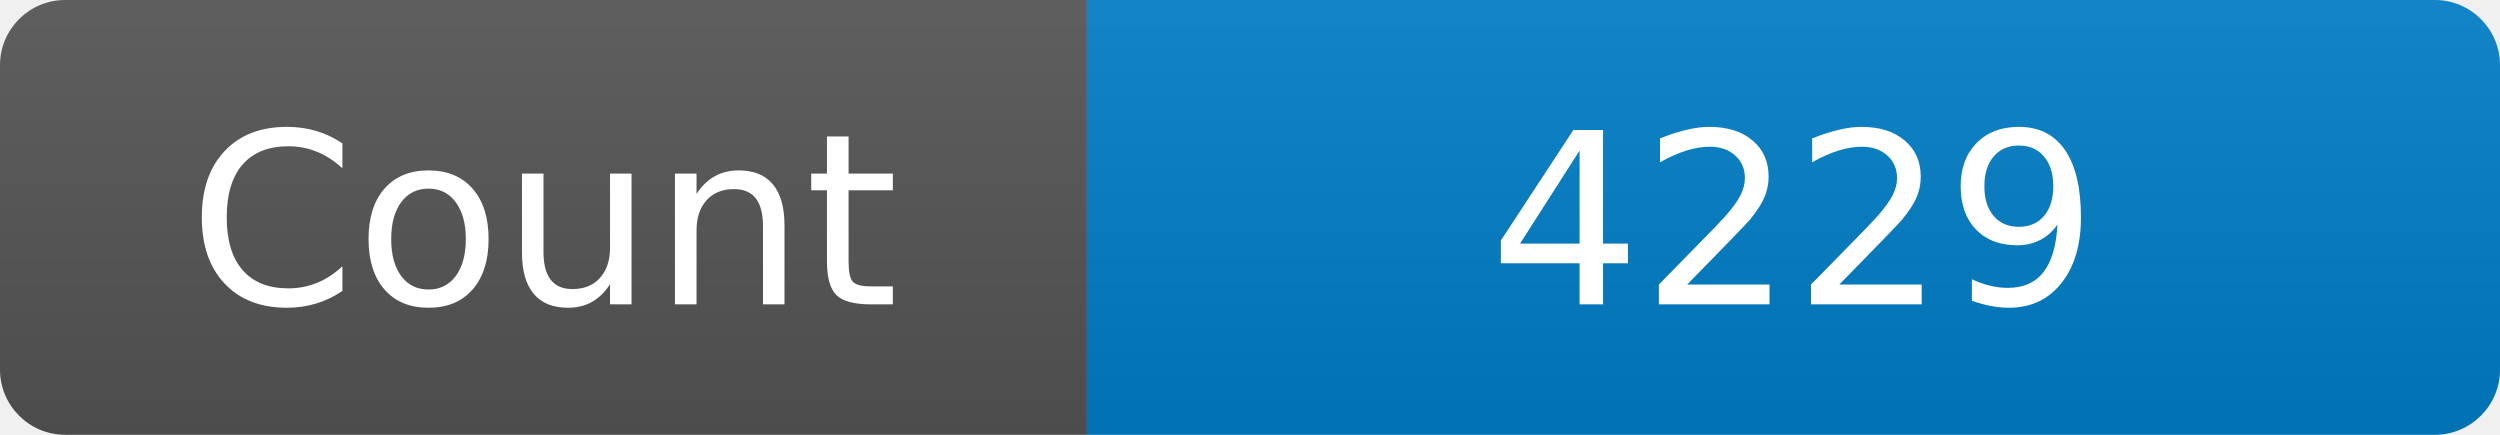
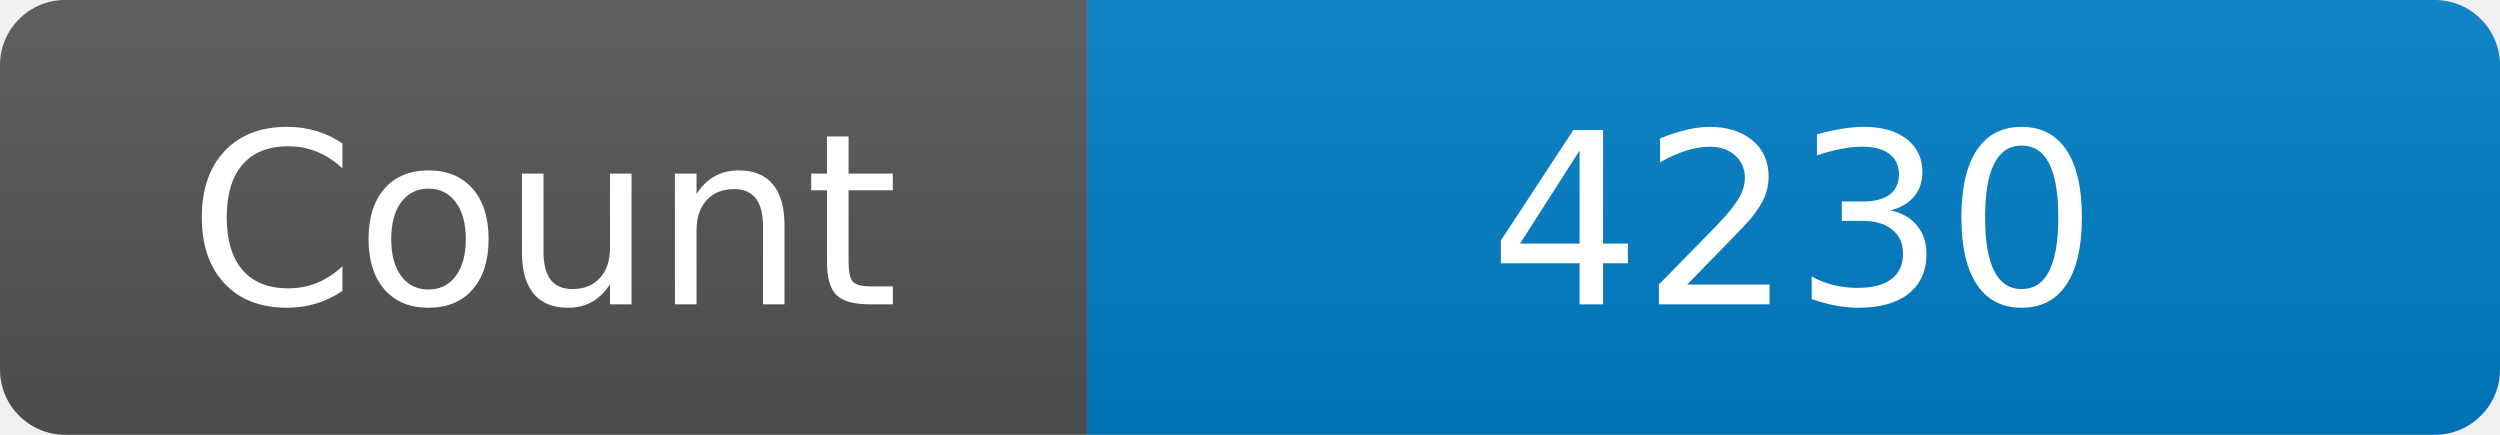
<svg xmlns="http://www.w3.org/2000/svg" width="115" height="20" role="img" aria-label="Maintained?: yes">
  <linearGradient id="s" x2="0" y2="100%">
    <stop offset="0" stop-color="#bbb" stop-opacity=".1" />
    <stop offset="1" stop-opacity=".1" />
  </linearGradient>
  <clipPath id="r">
    <rect width="115" height="20" rx="3" fill="#fff" />
  </clipPath>
  <g clip-path="url(#r)">
    <rect width="50" height="20" fill="#555" />
    <rect x="50" width="160" height="20" fill="#007ec6" />
    <rect width="115" height="20" fill="url(#s)" />
  </g>
  <g fill="#fff" text-anchor="middle" font-family="Verdana,Geneva,DejaVu Sans,sans-serif" font-size="110">
    <text x="250" y="140" transform="scale(.1)" fill="#fff">Count</text>
-     <text x="825" y="140" transform="scale(.1)" fill="#fff">4229</text>
+     <text x="825" y="140" transform="scale(.1)" fill="#fff">4230</text>
  </g>
</svg>
